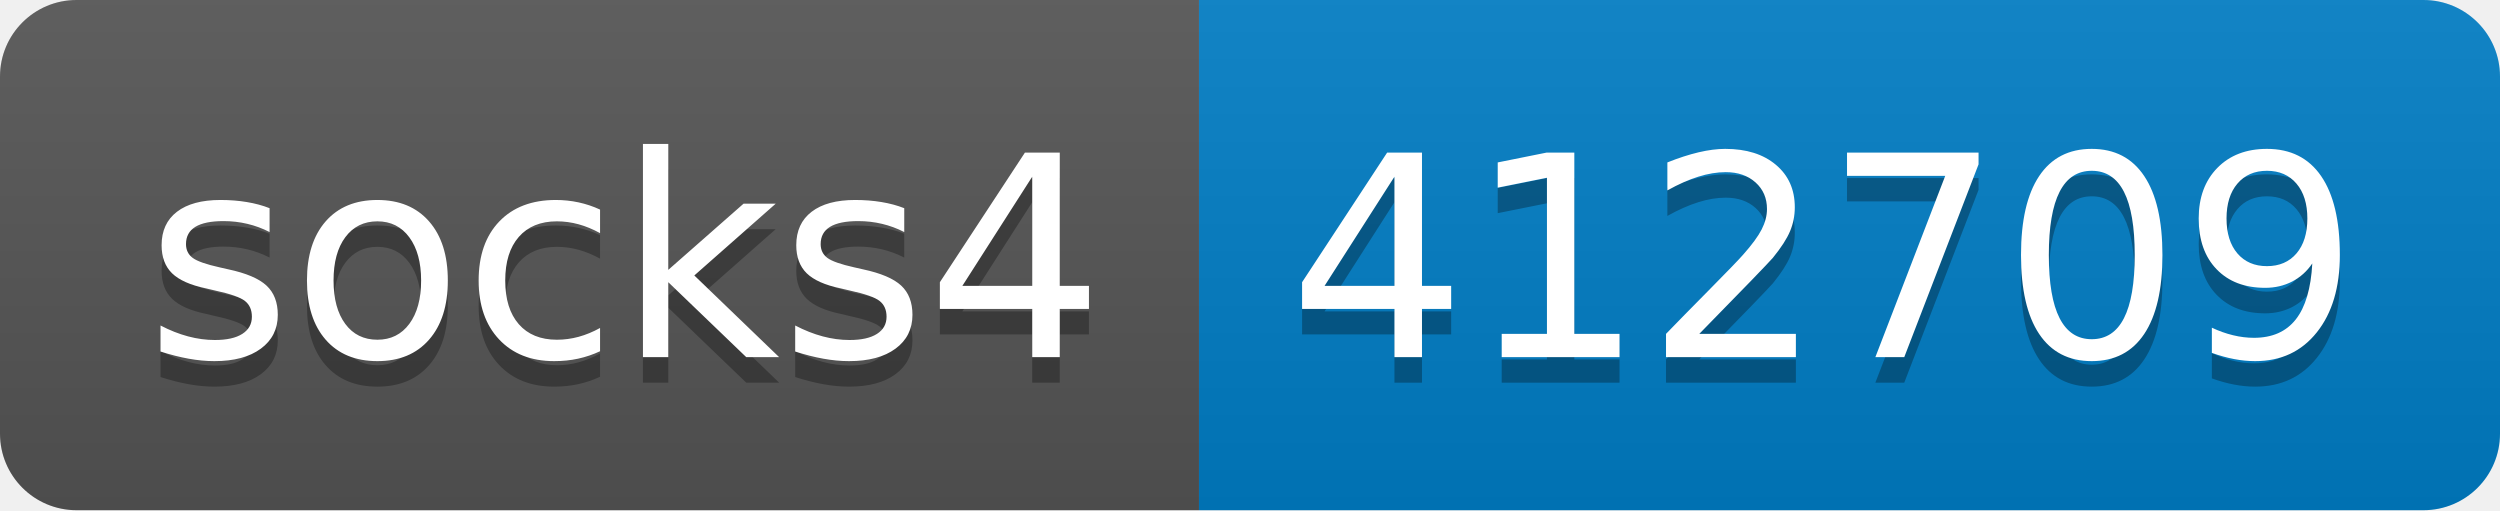
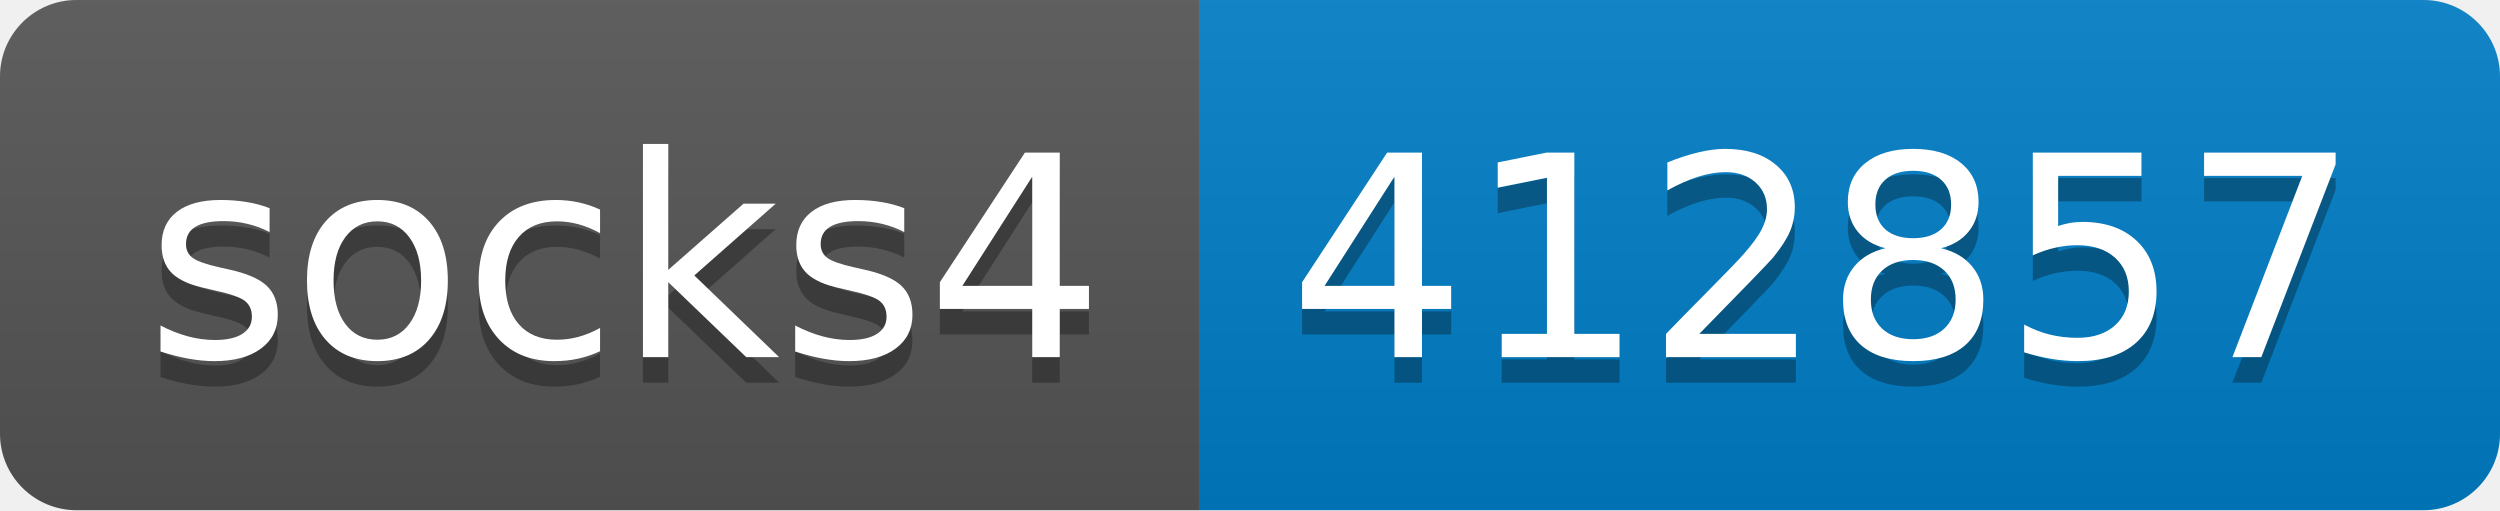
- <svg xmlns="http://www.w3.org/2000/svg" width="98" height="20" role="img" aria-label="socks4: 412709">
+ <svg xmlns="http://www.w3.org/2000/svg" width="98" height="20" role="img" aria-label="socks4: 412857">
  <linearGradient id="s" x2="0" y2="100%">
    <stop offset="0" stop-color="#bbb" stop-opacity=".1" />
    <stop offset="1" stop-opacity=".1" />
  </linearGradient>
  <clipPath id="r">
    <rect width="98" height="20" rx="3" fill="#fff" />
  </clipPath>
  <g clip-path="url(#r)">
    <rect width="47" height="20" fill="#555" />
    <rect x="47" width="51" height="20" fill="#007ec6" />
    <rect width="98" height="20" fill="url(#s)" />
  </g>
  <g fill="#fff" text-anchor="middle" font-family="Verdana,Geneva,DejaVu Sans,sans-serif" text-rendering="geometricPrecision" font-size="110">
    <text aria-hidden="true" x="245" y="150" fill="#010101" fill-opacity=".3" transform="scale(.1)" textLength="370">socks4</text>
    <text x="245" y="140" transform="scale(.1)" fill="#fff" textLength="370">socks4</text>
-     <text aria-hidden="true" x="715" y="150" fill="#010101" fill-opacity=".3" transform="scale(.1)" textLength="410">412709</text>
-     <text x="715" y="140" transform="scale(.1)" fill="#fff" textLength="410">412709</text>
+     <text aria-hidden="true" x="715" y="150" fill="#010101" fill-opacity=".3" transform="scale(.1)" textLength="410">412857</text>
+     <text x="715" y="140" transform="scale(.1)" fill="#fff" textLength="410">412857</text>
  </g>
</svg>
